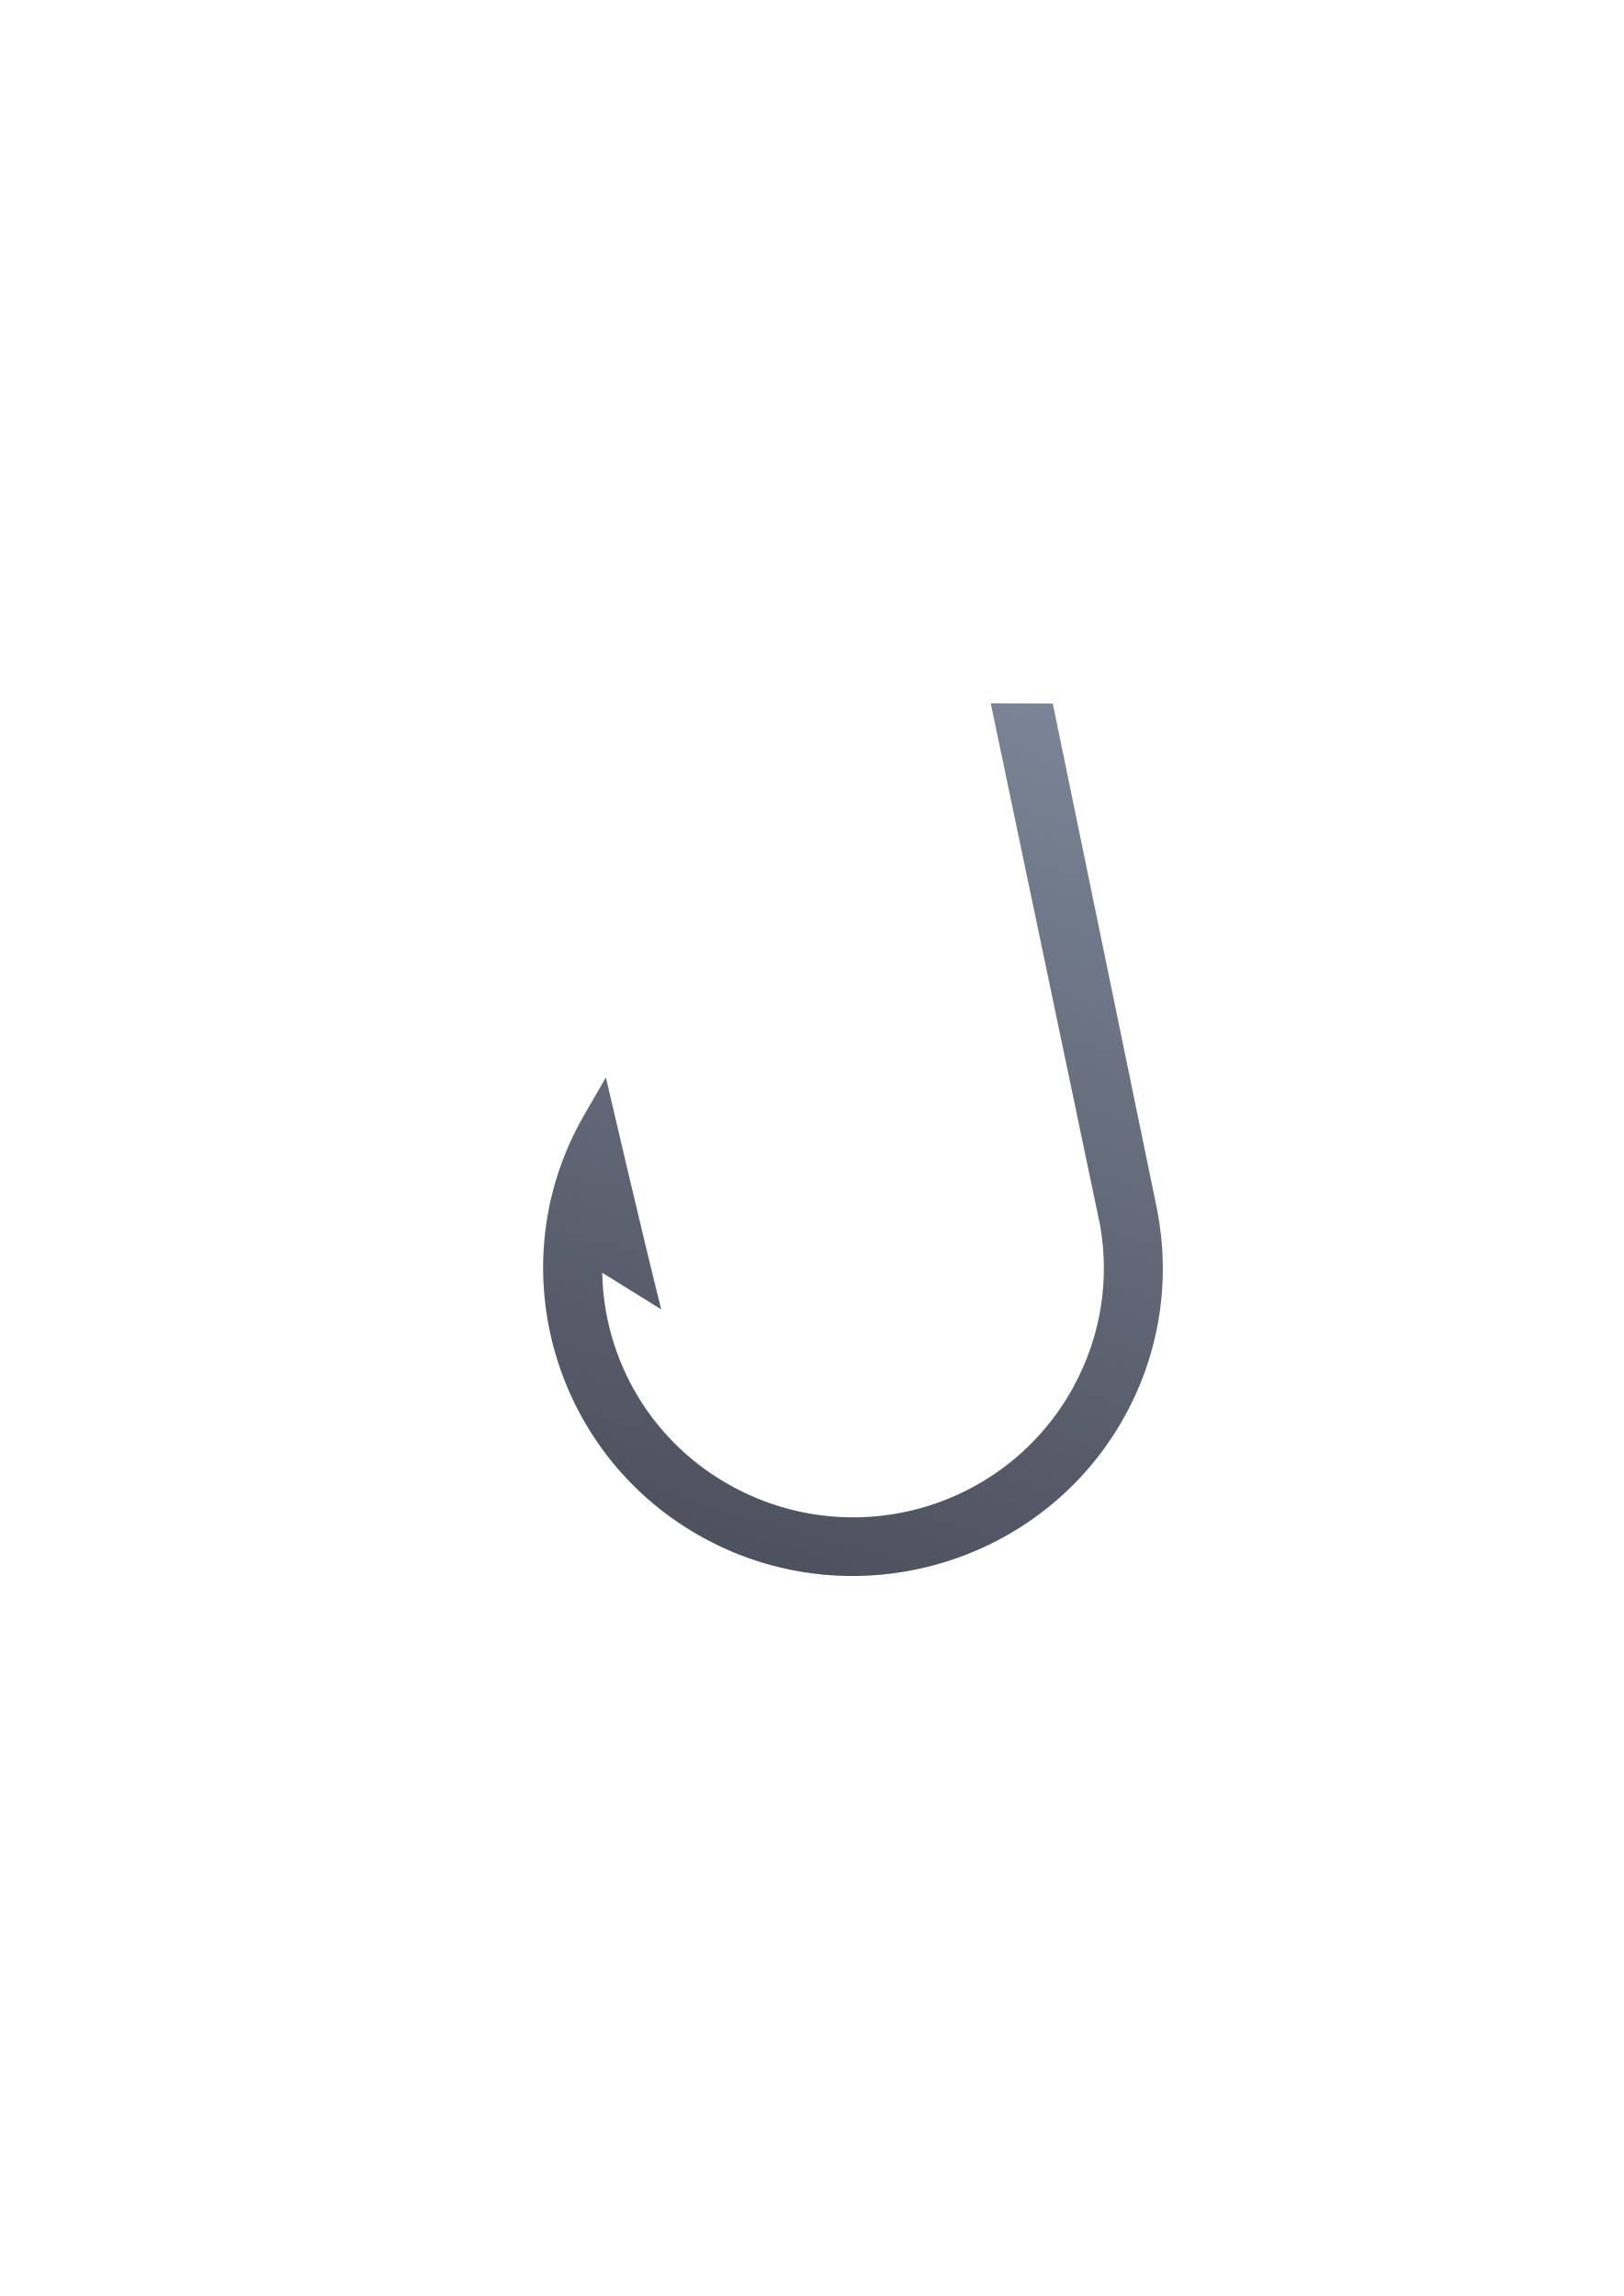
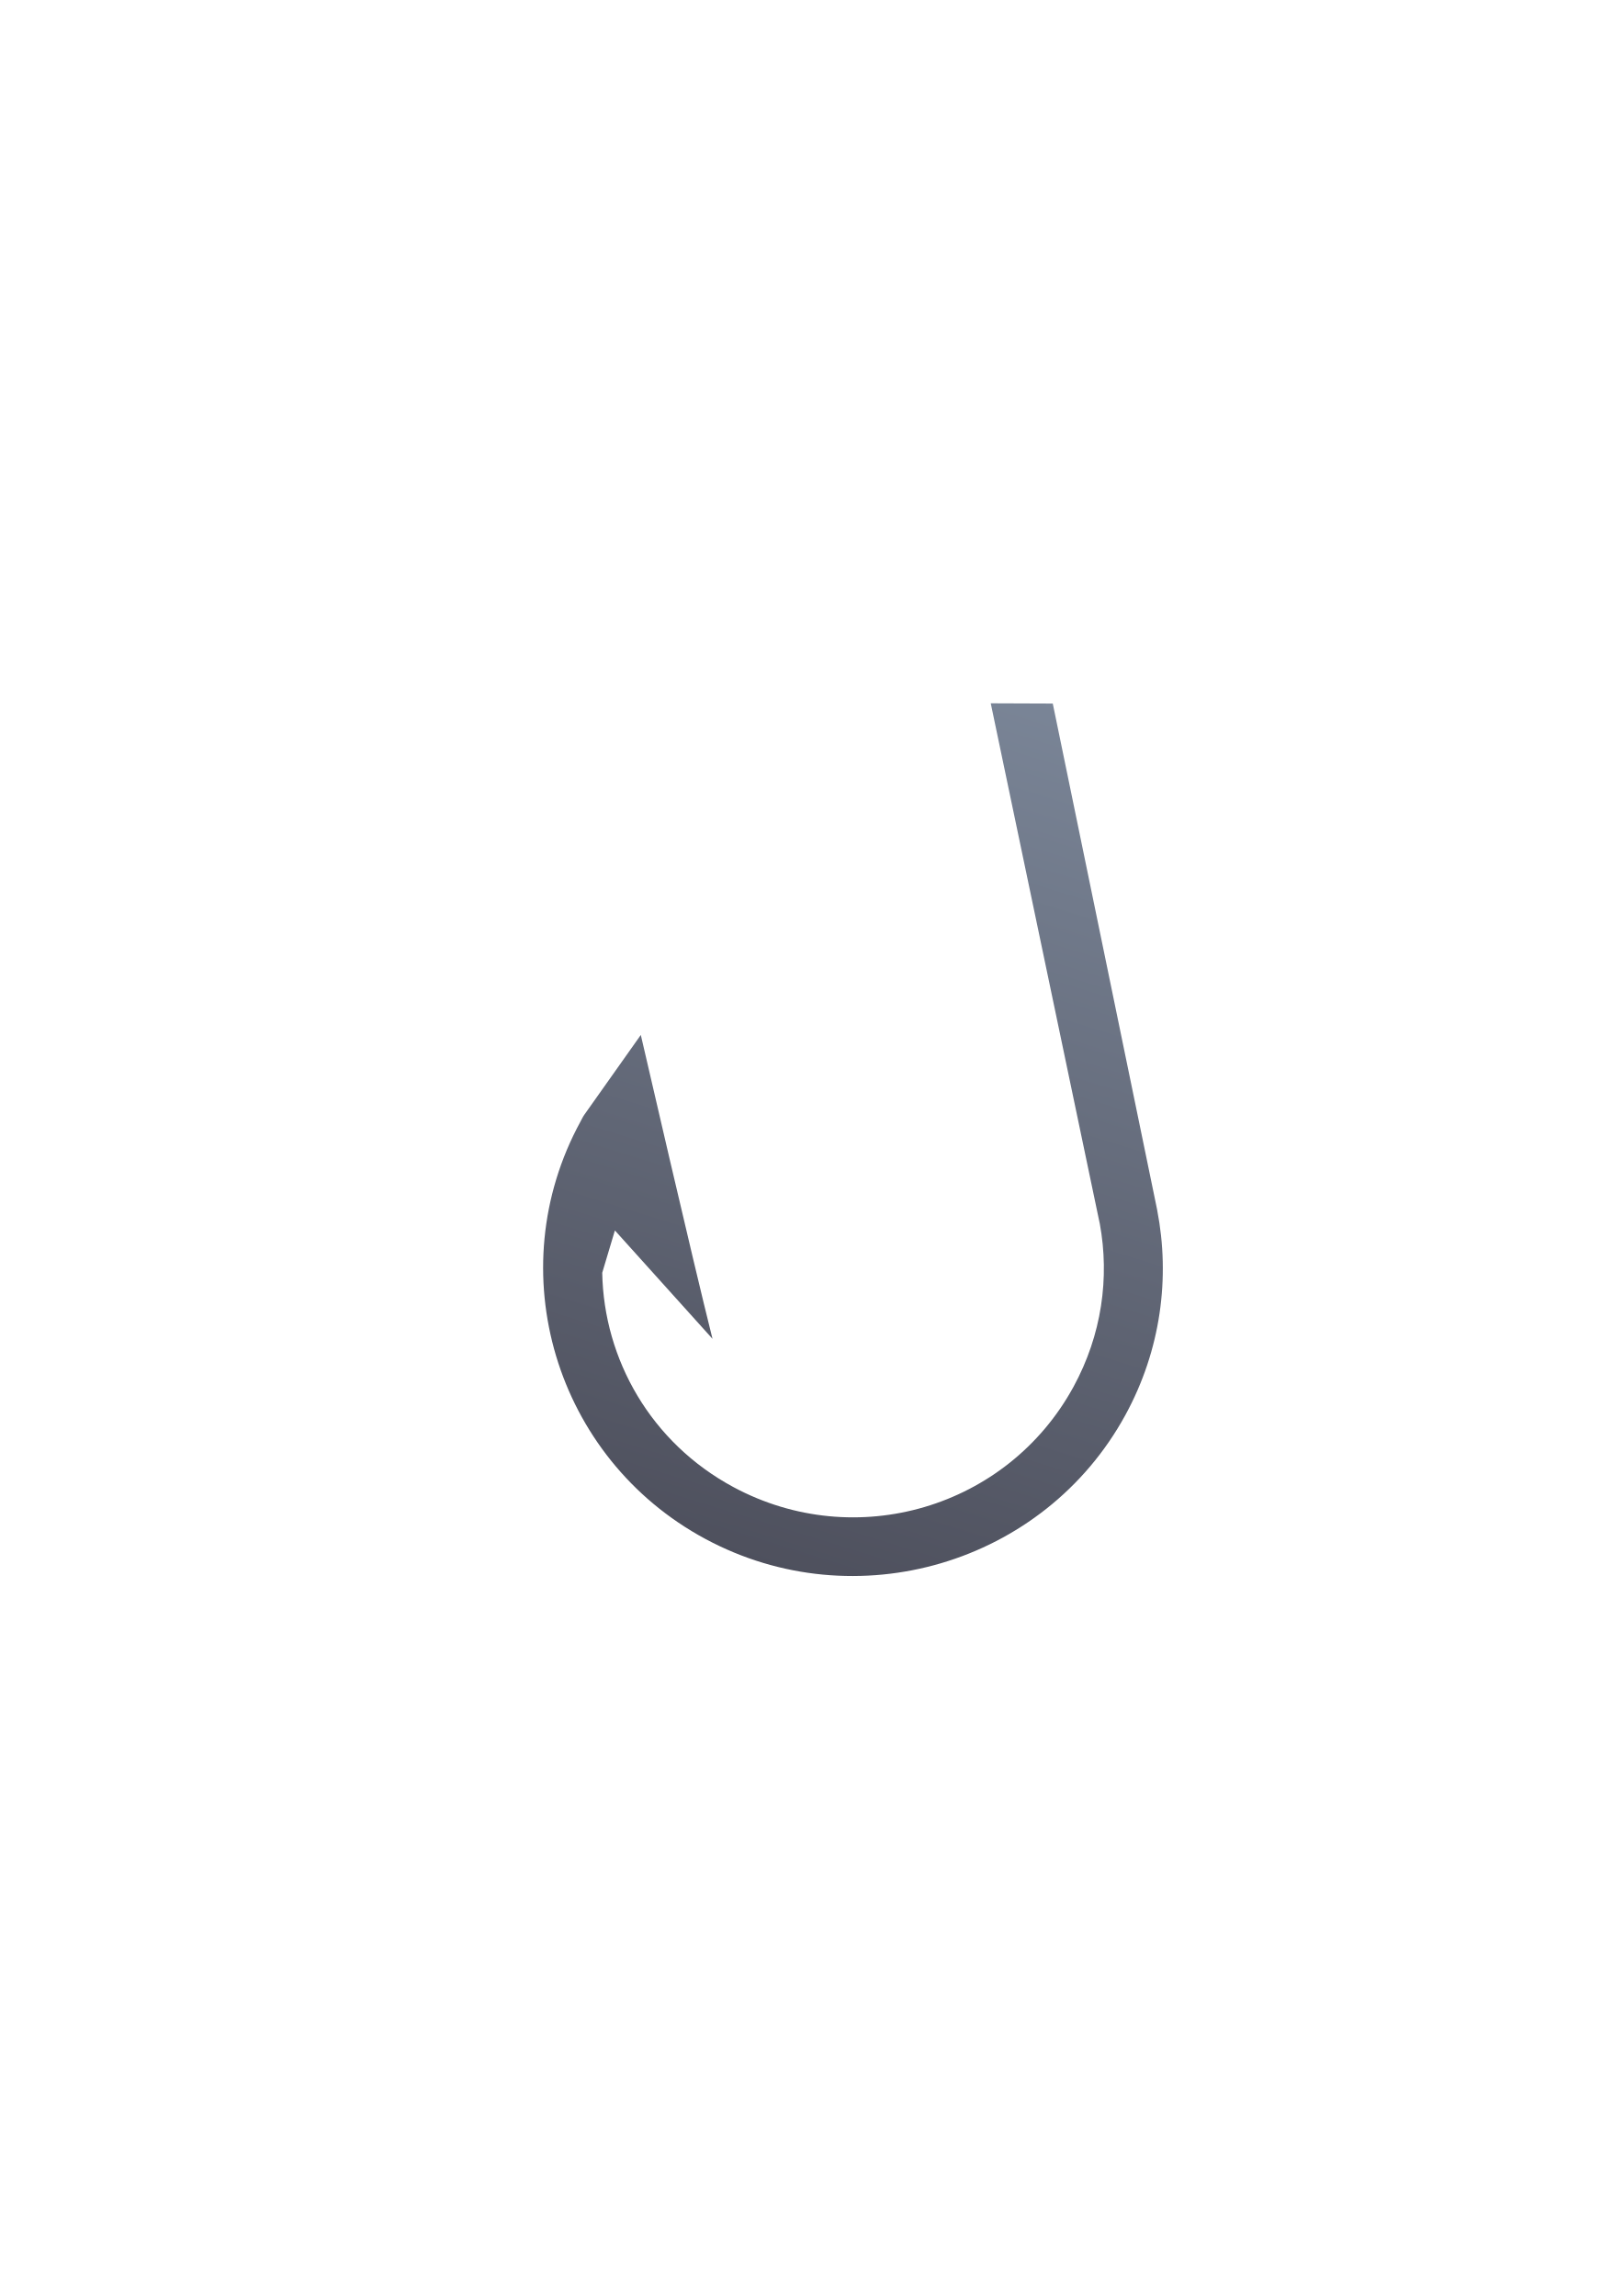
<svg xmlns="http://www.w3.org/2000/svg" xmlns:xlink="http://www.w3.org/1999/xlink" width="210mm" height="297mm" viewBox="0 0 744.094 1052.362" id="svg2" version="1.1">
  <defs id="defs4">
-     <linearGradient id="linearGradient4156">
-       <stop style="stop-color:#4e505d;stop-opacity:1;" offset="0" id="stop4158" />
-       <stop style="stop-color:#7a8597;stop-opacity:1" offset="1" id="stop4160" />
-     </linearGradient>
    <linearGradient id="linearGradient2224">
      <stop id="stop2226" offset="0" style="stop-color:#7c7c7c;stop-opacity:1;" />
      <stop id="stop2228" offset="1" style="stop-color:#b8b8b8;stop-opacity:1;" />
    </linearGradient>
    <linearGradient id="linearGradient15218">
      <stop id="stop15220" offset="0" style="stop-color:#eeeeef;stop-opacity:1;" />
      <stop id="stop2736" offset="0.599" style="stop-color:#d3d7cf;stop-opacity:1;" />
      <stop id="stop2738" offset="0.828" style="stop-color:#ffffff;stop-opacity:1;" />
      <stop id="stop15222" offset="1" style="stop-color:#d3d7cf;stop-opacity:1;" />
    </linearGradient>
    <pattern y="0" x="0" height="6" width="6" patternUnits="userSpaceOnUse" id="EMFhbasepattern" />
    <pattern y="0" x="0" height="6" width="6" patternUnits="userSpaceOnUse" id="EMFhbasepattern-5" />
-     <linearGradient xlink:href="#linearGradient4156" id="linearGradient4162" x1="363" y1="722.362" x2="487" y2="322.362" gradientUnits="userSpaceOnUse" />
+     <linearGradient gradientTransform="translate(-644.0681,290.0868)" xlink:href="#linearGradient4167" id="linearGradient4162" x1="363" y1="722.362" x2="487" y2="322.362" gradientUnits="userSpaceOnUse" />
+     <linearGradient id="linearGradient4167">
+       <stop style="stop-color:#4e505d;stop-opacity:1;" offset="0" id="stop4169" />
+       <stop style="stop-color:#7a8597;stop-opacity:1" offset="1" id="stop4171" />
+     </linearGradient>
  </defs>
  <g id="layer1">
-     <rect style="opacity:1;fill:none;fill-opacity:1;stroke:none;stroke-width:23;stroke-linecap:butt;stroke-linejoin:round;stroke-miterlimit:4;stroke-dasharray:none;stroke-opacity:1" id="rect4160" width="400" height="400" x="190" y="322.362" />
-     <path style="color:#252525;font-style:normal;font-variant:normal;font-weight:normal;font-stretch:normal;font-size:medium;line-height:normal;font-family:sans-serif;text-indent:0;text-align:start;text-decoration:none;text-decoration-line:none;text-decoration-style:solid;text-decoration-color:#252525;letter-spacing:normal;word-spacing:normal;text-transform:none;direction:ltr;block-progression:tb;writing-mode:lr-tb;baseline-shift:baseline;text-anchor:start;white-space:normal;clip-rule:nonzero;display:inline;overflow:visible;visibility:visible;opacity:1;isolation:auto;mix-blend-mode:normal;color-interpolation:sRGB;color-interpolation-filters:linearRGB;solid-color:#252525;solid-opacity:1;fill:url(#linearGradient4162);fill-opacity:1;fill-rule:nonzero;stroke:none;stroke-width:14.021;stroke-linecap:square;stroke-linejoin:miter;stroke-miterlimit:4;stroke-dasharray:none;stroke-dashoffset:0;stroke-opacity:1;color-rendering:auto;image-rendering:auto;shape-rendering:auto;text-rendering:auto;enable-background:accumulate" d="m 454.029,322.36 1.715,8.192 48.029,229.278 c 0.142,0.678 0.23,1.04 0.228,1.028 l 0.008,0.042 0.008,0.042 c 4.511,24.643 0.926,50.877 -12.064,74.687 -30.305,55.546 -99.87,76.09 -155.84,45.976 -37.833,-20.356 -59.395,-58.522 -60.132,-98.234 l 27.042,16.779 c -8.911,-35.399 -25.36,-106.291 -25.36,-106.291 l -9.874,17.057 c -0.601,1.039 -1.193,2.09 -1.772,3.151 -37.31,68.387 -11.601,154.259 57.227,191.291 68.828,37.032 155.198,11.553 192.508,-56.834 16.246,-29.778 20.56,-62.912 14.56,-93.825 l 0.028,0.155 c 0.056,0.326 0.05,0.156 -0.081,-0.477 l 0,-0.002 -0.325,-1.57 -0.002,-0.004 c 0.005,0.025 -0.01,-0.059 -0.049,-0.249 C 514.067,475.864 498.263,399.16 482.455,322.467 l -28.425,-0.108 z" id="path4159" />
+     <g id="g4214" transform="translate(644.0681,-290.0854)">
+       <rect y="612.449" x="-454.068" height="400" width="400" id="rect4160" style="opacity:1;fill:none;fill-opacity:1;stroke:none;stroke-width:23;stroke-linecap:butt;stroke-linejoin:round;stroke-miterlimit:4;stroke-dasharray:none;stroke-opacity:1" />
+       <path id="path4159" d="m -190.039,612.446 1.715,8.192 48.029,229.278 c 0.142,0.678 0.23,1.04 0.228,1.028 l 0.008,0.042 0.008,0.042 c 4.511,24.643 0.926,50.877 -12.064,74.687 -30.305,55.546 -99.87,76.09 -155.84,45.976 -37.833,-20.356 -59.395,-58.522 -60.132,-98.234 l 5.806,-19.405 44.736,49.685 c -8.911,-35.399 -32.86,-139.291 -32.86,-139.291 l -25.874,36.557 c -0.694,0.98 -1.193,2.09 -1.772,3.151 -37.31,68.387 -11.601,154.259 57.227,191.291 68.828,37.032 155.198,11.553 192.508,-56.834 16.246,-29.778 20.56,-62.912 14.56,-93.825 l 0.028,0.155 c 0.056,0.326 0.05,0.156 -0.081,-0.477 l 0,-0.002 -0.325,-1.57 -0.002,-0.004 c 0.005,0.025 -0.01,-0.059 -0.049,-0.249 -15.816,-76.687 -31.62,-153.391 -47.428,-230.084 l -28.425,-0.108 z" style="color:#252525;font-style:normal;font-variant:normal;font-weight:normal;font-stretch:normal;font-size:medium;line-height:normal;font-family:sans-serif;text-indent:0;text-align:start;text-decoration:none;text-decoration-line:none;text-decoration-style:solid;text-decoration-color:#252525;letter-spacing:normal;word-spacing:normal;text-transform:none;direction:ltr;block-progression:tb;writing-mode:lr-tb;baseline-shift:baseline;text-anchor:start;white-space:normal;clip-rule:nonzero;display:inline;overflow:visible;visibility:visible;opacity:1;isolation:auto;mix-blend-mode:normal;color-interpolation:sRGB;color-interpolation-filters:linearRGB;solid-color:#252525;solid-opacity:1;fill:url(#linearGradient4162);fill-opacity:1;fill-rule:nonzero;stroke:none;stroke-width:14.021;stroke-linecap:square;stroke-linejoin:miter;stroke-miterlimit:4;stroke-dasharray:none;stroke-dashoffset:0;stroke-opacity:1;color-rendering:auto;image-rendering:auto;shape-rendering:auto;text-rendering:auto;enable-background:accumulate" />
+     </g>
  </g>
</svg>
